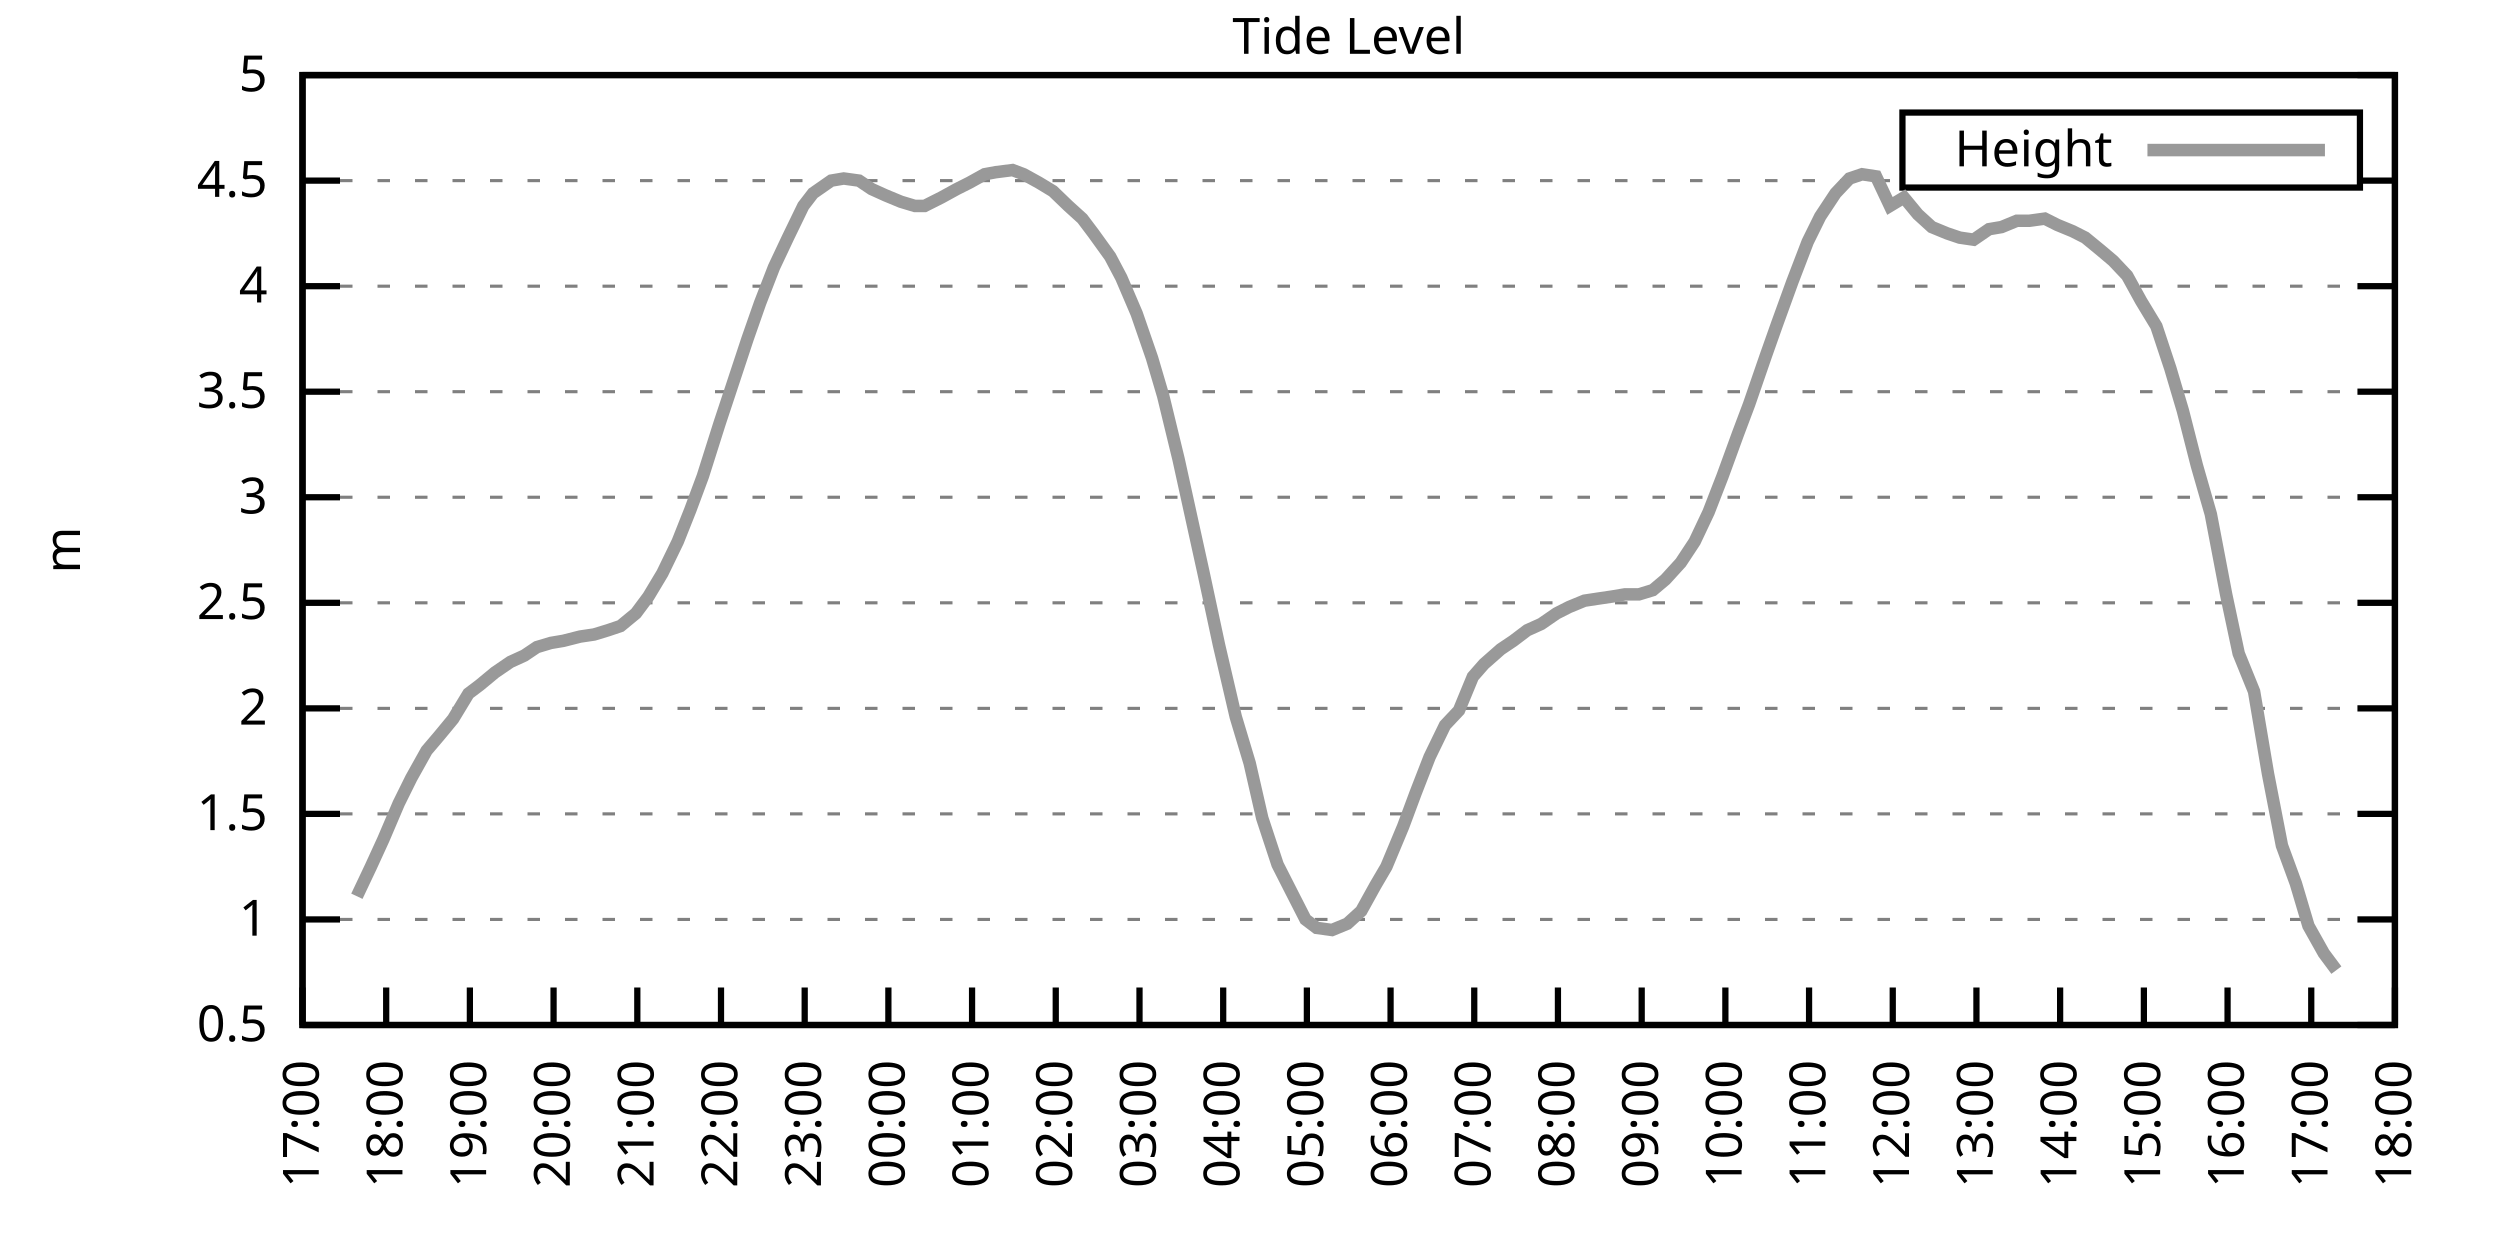
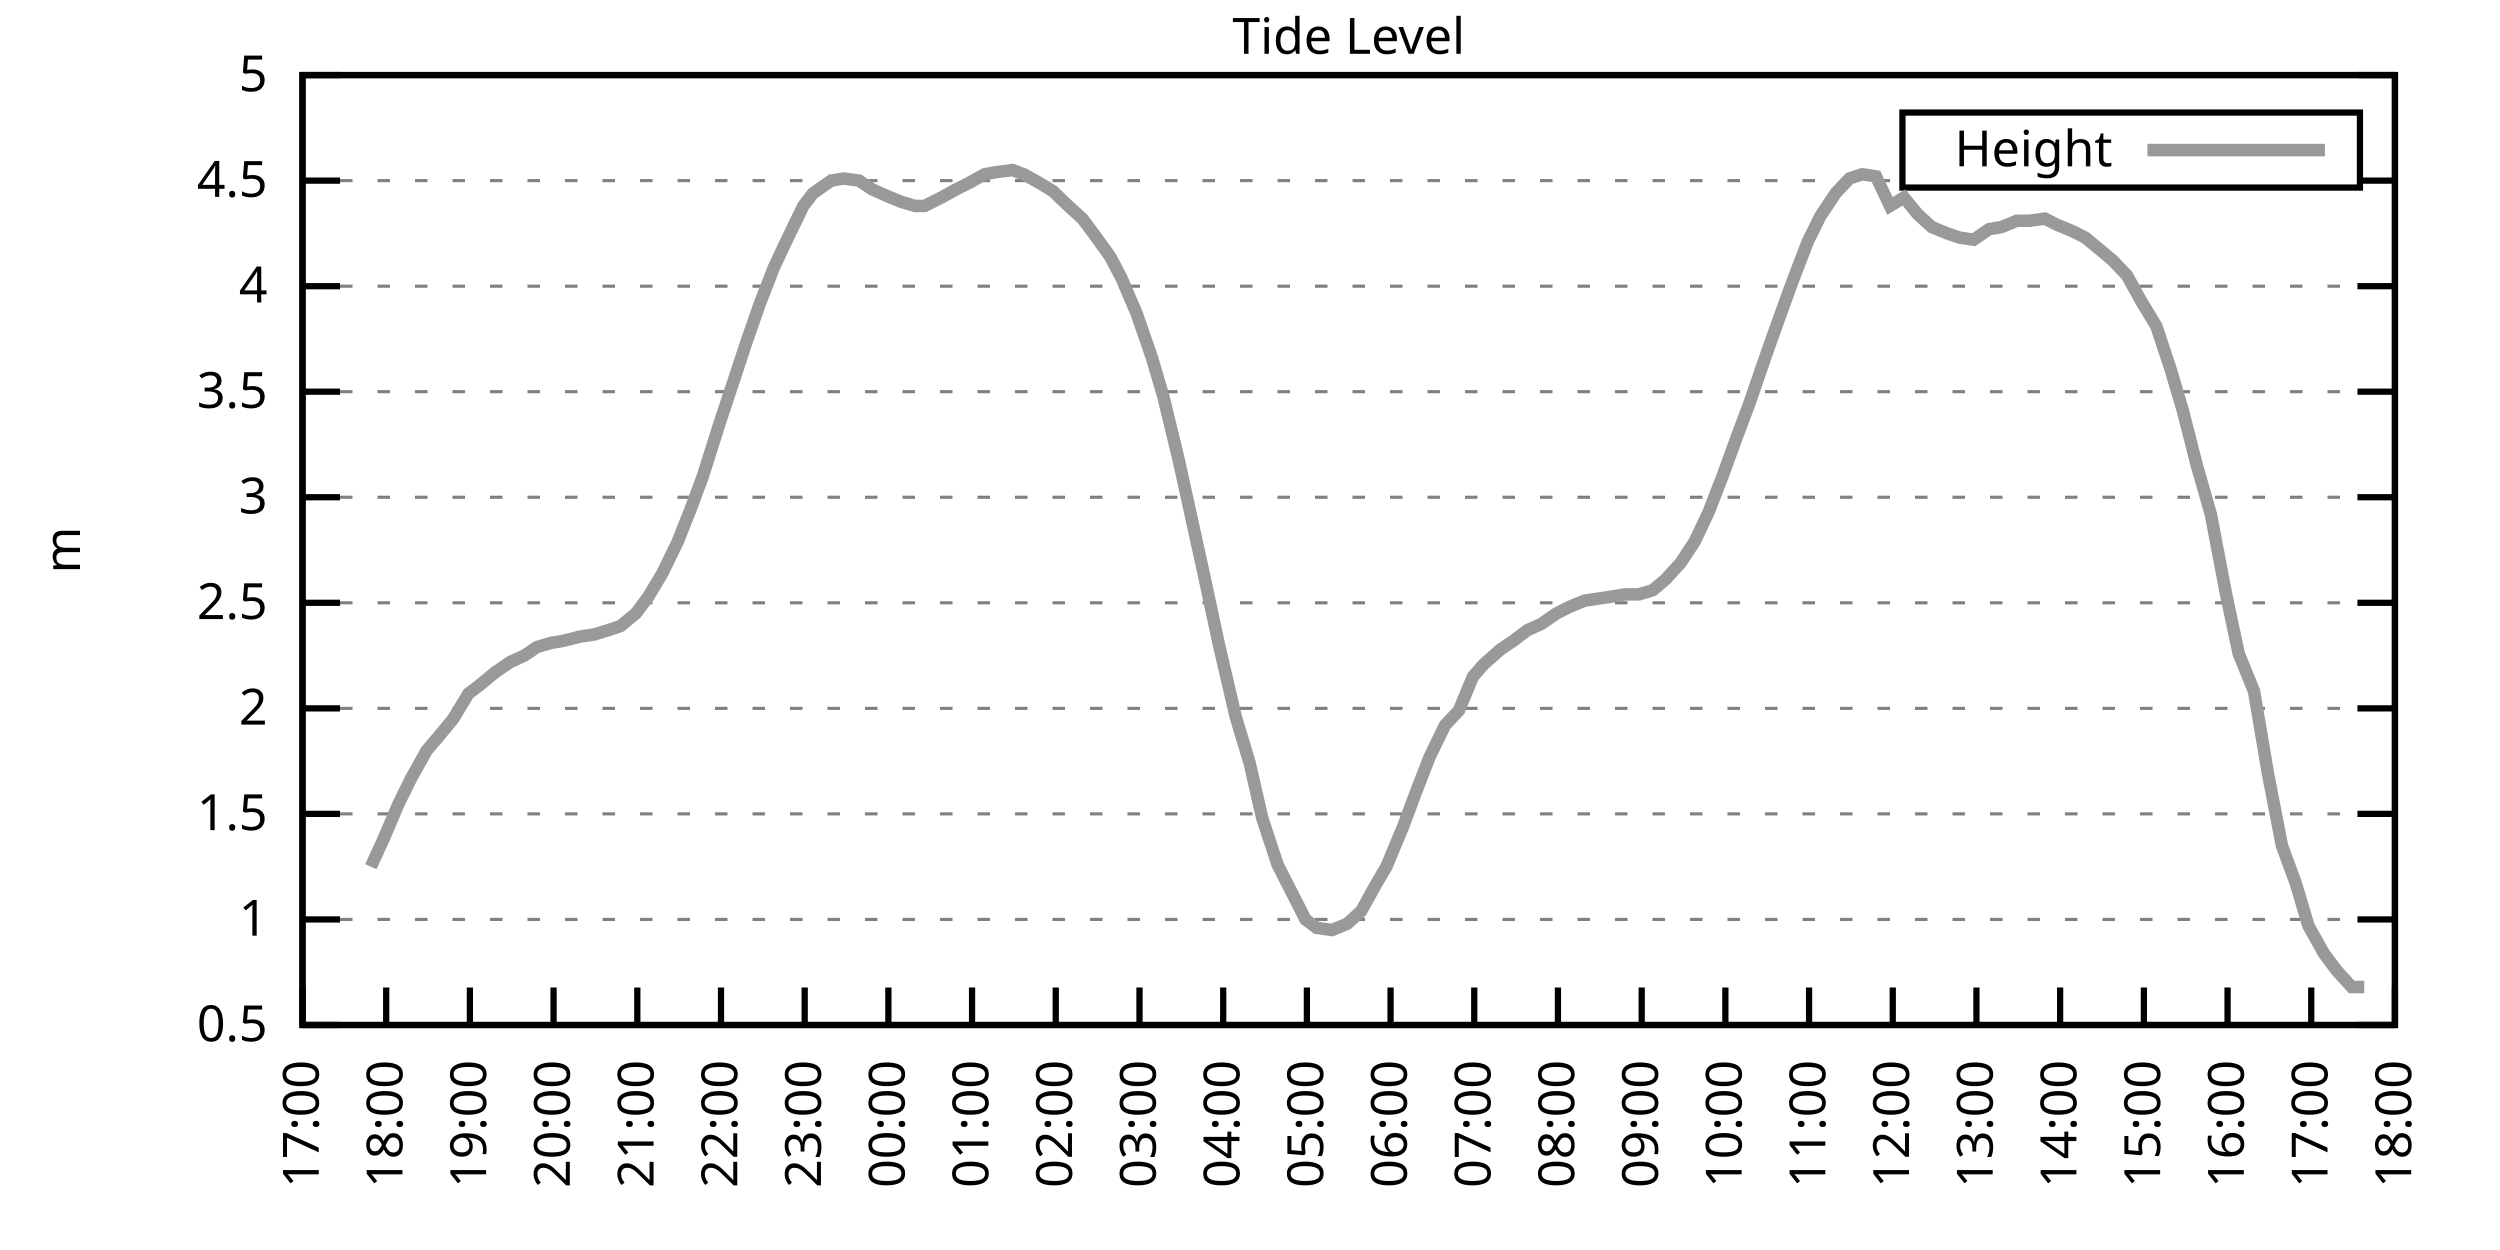
<svg xmlns="http://www.w3.org/2000/svg" xmlns:xlink="http://www.w3.org/1999/xlink" width="400" height="200" viewBox="0 0 400 200">
  <g id="gnuplot_canvas">
    <rect x="0" y="0" width="400" height="200" fill="none" />
    <defs>
      <circle id="gpDot" r="0.5" stroke-width="0.5" stroke="currentColor" />
      <path id="gpPt0" stroke-width="0.333" stroke="currentColor" d="M-1,0 h2 M0,-1 v2" />
      <path id="gpPt1" stroke-width="0.333" stroke="currentColor" d="M-1,-1 L1,1 M1,-1 L-1,1" />
      <path id="gpPt2" stroke-width="0.333" stroke="currentColor" d="M-1,0 L1,0 M0,-1 L0,1 M-1,-1 L1,1 M-1,1 L1,-1" />
      <rect id="gpPt3" stroke-width="0.333" stroke="currentColor" x="-1" y="-1" width="2" height="2" />
      <rect id="gpPt4" stroke-width="0.333" stroke="currentColor" fill="currentColor" x="-1" y="-1" width="2" height="2" />
      <circle id="gpPt5" stroke-width="0.333" stroke="currentColor" cx="0" cy="0" r="1" />
      <use xlink:href="#gpPt5" id="gpPt6" fill="currentColor" stroke="none" />
      <path id="gpPt7" stroke-width="0.333" stroke="currentColor" d="M0,-1.33 L-1.33,0.67 L1.33,0.67 z" />
      <use xlink:href="#gpPt7" id="gpPt8" fill="currentColor" stroke="none" />
      <use xlink:href="#gpPt7" id="gpPt9" stroke="currentColor" transform="rotate(180)" />
      <use xlink:href="#gpPt9" id="gpPt10" fill="currentColor" stroke="none" />
      <use xlink:href="#gpPt3" id="gpPt11" stroke="currentColor" transform="rotate(45)" />
      <use xlink:href="#gpPt11" id="gpPt12" fill="currentColor" stroke="none" />
      <path id="gpPt13" stroke-width="0.333" stroke="currentColor" d="M0,1.330 L1.265,0.411 L0.782,-1.067 L-0.782,-1.076 L-1.265,0.411 z" />
      <use xlink:href="#gpPt13" id="gpPt14" fill="currentColor" stroke="none" />
      <filter id="textbox" filterUnits="objectBoundingBox" x="0" y="0" height="1" width="1">
        <feFlood flood-color="white" flood-opacity="1" result="bgnd" />
        <feComposite in="SourceGraphic" in2="bgnd" operator="atop" />
      </filter>
      <filter id="greybox" filterUnits="objectBoundingBox" x="0" y="0" height="1" width="1">
        <feFlood flood-color="lightgrey" flood-opacity="1" result="grey" />
        <feComposite in="SourceGraphic" in2="grey" operator="atop" />
      </filter>
    </defs>
    <g fill="none" color="white" stroke="currentColor" stroke-width="1.00" stroke-linecap="butt" stroke-linejoin="miter">
</g>
    <g fill="none" color="black" stroke="currentColor" stroke-width="1.00" stroke-linecap="butt" stroke-linejoin="miter">
      <g stroke="none" shape-rendering="crispEdges">
        <polygon fill="rgb(255, 255, 255)" points="48.40,164.00 383.18,164.00 383.18,12.02 48.40,12.02 " />
      </g>
    </g>
    <g fill="none" color="black" stroke="currentColor" stroke-width="1.00" stroke-linecap="butt" stroke-linejoin="miter">
</g>
    <g fill="none" color="black" stroke="black" stroke-width="0.50" stroke-linecap="butt" stroke-linejoin="miter">
</g>
    <g fill="none" color="gray" stroke="currentColor" stroke-width="0.50" stroke-linecap="butt" stroke-linejoin="miter">
      <path stroke="gray" stroke-dasharray="2,4" class="gridline" d="M48.40,164.00 L383.19,164.00  " />
    </g>
    <g fill="none" color="gray" stroke="gray" stroke-width="1.00" stroke-linecap="butt" stroke-linejoin="miter">
</g>
    <g fill="none" color="black" stroke="currentColor" stroke-width="1.00" stroke-linecap="butt" stroke-linejoin="miter">
      <path stroke="black" d="M48.40,164.00 L54.40,164.00 M383.19,164.00 L377.19,164.00  " />
      <g transform="translate(42.80,166.60)" stroke="none" fill="black" font-family="Sans" font-size="8.00" text-anchor="end">
        <text>
          <tspan font-family="Sans"> 0.5</tspan>
        </text>
      </g>
    </g>
    <g fill="none" color="black" stroke="currentColor" stroke-width="1.00" stroke-linecap="butt" stroke-linejoin="miter">
</g>
    <g fill="none" color="black" stroke="black" stroke-width="0.50" stroke-linecap="butt" stroke-linejoin="miter">
</g>
    <g fill="none" color="gray" stroke="currentColor" stroke-width="0.50" stroke-linecap="butt" stroke-linejoin="miter">
      <path stroke="gray" stroke-dasharray="2,4" class="gridline" d="M48.40,147.11 L383.19,147.11  " />
    </g>
    <g fill="none" color="gray" stroke="gray" stroke-width="1.00" stroke-linecap="butt" stroke-linejoin="miter">
</g>
    <g fill="none" color="black" stroke="currentColor" stroke-width="1.00" stroke-linecap="butt" stroke-linejoin="miter">
      <path stroke="black" d="M48.40,147.11 L54.40,147.11 M383.19,147.11 L377.19,147.11  " />
      <g transform="translate(42.80,149.71)" stroke="none" fill="black" font-family="Sans" font-size="8.00" text-anchor="end">
        <text>
          <tspan font-family="Sans"> 1</tspan>
        </text>
      </g>
    </g>
    <g fill="none" color="black" stroke="currentColor" stroke-width="1.00" stroke-linecap="butt" stroke-linejoin="miter">
</g>
    <g fill="none" color="black" stroke="black" stroke-width="0.50" stroke-linecap="butt" stroke-linejoin="miter">
</g>
    <g fill="none" color="gray" stroke="currentColor" stroke-width="0.50" stroke-linecap="butt" stroke-linejoin="miter">
      <path stroke="gray" stroke-dasharray="2,4" class="gridline" d="M48.40,130.22 L383.19,130.22  " />
    </g>
    <g fill="none" color="gray" stroke="gray" stroke-width="1.00" stroke-linecap="butt" stroke-linejoin="miter">
</g>
    <g fill="none" color="black" stroke="currentColor" stroke-width="1.00" stroke-linecap="butt" stroke-linejoin="miter">
      <path stroke="black" d="M48.40,130.22 L54.40,130.22 M383.19,130.22 L377.19,130.22  " />
      <g transform="translate(42.80,132.82)" stroke="none" fill="black" font-family="Sans" font-size="8.00" text-anchor="end">
        <text>
          <tspan font-family="Sans"> 1.5</tspan>
        </text>
      </g>
    </g>
    <g fill="none" color="black" stroke="currentColor" stroke-width="1.00" stroke-linecap="butt" stroke-linejoin="miter">
</g>
    <g fill="none" color="black" stroke="black" stroke-width="0.50" stroke-linecap="butt" stroke-linejoin="miter">
</g>
    <g fill="none" color="gray" stroke="currentColor" stroke-width="0.50" stroke-linecap="butt" stroke-linejoin="miter">
      <path stroke="gray" stroke-dasharray="2,4" class="gridline" d="M48.40,113.34 L383.19,113.34  " />
    </g>
    <g fill="none" color="gray" stroke="gray" stroke-width="1.00" stroke-linecap="butt" stroke-linejoin="miter">
</g>
    <g fill="none" color="black" stroke="currentColor" stroke-width="1.00" stroke-linecap="butt" stroke-linejoin="miter">
      <path stroke="black" d="M48.40,113.34 L54.40,113.34 M383.19,113.34 L377.19,113.34  " />
      <g transform="translate(42.80,115.94)" stroke="none" fill="black" font-family="Sans" font-size="8.00" text-anchor="end">
        <text>
          <tspan font-family="Sans"> 2</tspan>
        </text>
      </g>
    </g>
    <g fill="none" color="black" stroke="currentColor" stroke-width="1.00" stroke-linecap="butt" stroke-linejoin="miter">
</g>
    <g fill="none" color="black" stroke="black" stroke-width="0.50" stroke-linecap="butt" stroke-linejoin="miter">
</g>
    <g fill="none" color="gray" stroke="currentColor" stroke-width="0.50" stroke-linecap="butt" stroke-linejoin="miter">
      <path stroke="gray" stroke-dasharray="2,4" class="gridline" d="M48.40,96.45 L383.19,96.45  " />
    </g>
    <g fill="none" color="gray" stroke="gray" stroke-width="1.00" stroke-linecap="butt" stroke-linejoin="miter">
</g>
    <g fill="none" color="black" stroke="currentColor" stroke-width="1.00" stroke-linecap="butt" stroke-linejoin="miter">
      <path stroke="black" d="M48.40,96.45 L54.40,96.45 M383.19,96.45 L377.19,96.45  " />
      <g transform="translate(42.80,99.05)" stroke="none" fill="black" font-family="Sans" font-size="8.00" text-anchor="end">
        <text>
          <tspan font-family="Sans"> 2.5</tspan>
        </text>
      </g>
    </g>
    <g fill="none" color="black" stroke="currentColor" stroke-width="1.00" stroke-linecap="butt" stroke-linejoin="miter">
</g>
    <g fill="none" color="black" stroke="black" stroke-width="0.50" stroke-linecap="butt" stroke-linejoin="miter">
</g>
    <g fill="none" color="gray" stroke="currentColor" stroke-width="0.50" stroke-linecap="butt" stroke-linejoin="miter">
      <path stroke="gray" stroke-dasharray="2,4" class="gridline" d="M48.40,79.56 L383.19,79.56  " />
    </g>
    <g fill="none" color="gray" stroke="gray" stroke-width="1.00" stroke-linecap="butt" stroke-linejoin="miter">
</g>
    <g fill="none" color="black" stroke="currentColor" stroke-width="1.00" stroke-linecap="butt" stroke-linejoin="miter">
      <path stroke="black" d="M48.40,79.56 L54.40,79.56 M383.19,79.56 L377.19,79.56  " />
      <g transform="translate(42.80,82.16)" stroke="none" fill="black" font-family="Sans" font-size="8.00" text-anchor="end">
        <text>
          <tspan font-family="Sans"> 3</tspan>
        </text>
      </g>
    </g>
    <g fill="none" color="black" stroke="currentColor" stroke-width="1.00" stroke-linecap="butt" stroke-linejoin="miter">
</g>
    <g fill="none" color="black" stroke="black" stroke-width="0.50" stroke-linecap="butt" stroke-linejoin="miter">
</g>
    <g fill="none" color="gray" stroke="currentColor" stroke-width="0.50" stroke-linecap="butt" stroke-linejoin="miter">
      <path stroke="gray" stroke-dasharray="2,4" class="gridline" d="M48.40,62.67 L383.19,62.67  " />
    </g>
    <g fill="none" color="gray" stroke="gray" stroke-width="1.00" stroke-linecap="butt" stroke-linejoin="miter">
</g>
    <g fill="none" color="black" stroke="currentColor" stroke-width="1.00" stroke-linecap="butt" stroke-linejoin="miter">
      <path stroke="black" d="M48.40,62.67 L54.40,62.67 M383.19,62.67 L377.19,62.67  " />
      <g transform="translate(42.80,65.27)" stroke="none" fill="black" font-family="Sans" font-size="8.00" text-anchor="end">
        <text>
          <tspan font-family="Sans"> 3.5</tspan>
        </text>
      </g>
    </g>
    <g fill="none" color="black" stroke="currentColor" stroke-width="1.00" stroke-linecap="butt" stroke-linejoin="miter">
</g>
    <g fill="none" color="black" stroke="black" stroke-width="0.50" stroke-linecap="butt" stroke-linejoin="miter">
</g>
    <g fill="none" color="gray" stroke="currentColor" stroke-width="0.50" stroke-linecap="butt" stroke-linejoin="miter">
      <path stroke="gray" stroke-dasharray="2,4" class="gridline" d="M48.40,45.79 L383.19,45.79  " />
    </g>
    <g fill="none" color="gray" stroke="gray" stroke-width="1.00" stroke-linecap="butt" stroke-linejoin="miter">
</g>
    <g fill="none" color="black" stroke="currentColor" stroke-width="1.00" stroke-linecap="butt" stroke-linejoin="miter">
      <path stroke="black" d="M48.40,45.79 L54.40,45.79 M383.19,45.79 L377.19,45.79  " />
      <g transform="translate(42.80,48.39)" stroke="none" fill="black" font-family="Sans" font-size="8.00" text-anchor="end">
        <text>
          <tspan font-family="Sans"> 4</tspan>
        </text>
      </g>
    </g>
    <g fill="none" color="black" stroke="currentColor" stroke-width="1.00" stroke-linecap="butt" stroke-linejoin="miter">
</g>
    <g fill="none" color="black" stroke="black" stroke-width="0.50" stroke-linecap="butt" stroke-linejoin="miter">
</g>
    <g fill="none" color="gray" stroke="currentColor" stroke-width="0.50" stroke-linecap="butt" stroke-linejoin="miter">
      <path stroke="gray" stroke-dasharray="2,4" class="gridline" d="M48.40,28.90 L304.39,28.90 M377.59,28.90 L383.19,28.90  " />
    </g>
    <g fill="none" color="gray" stroke="gray" stroke-width="1.00" stroke-linecap="butt" stroke-linejoin="miter">
</g>
    <g fill="none" color="black" stroke="currentColor" stroke-width="1.00" stroke-linecap="butt" stroke-linejoin="miter">
      <path stroke="black" d="M48.40,28.90 L54.40,28.90 M383.19,28.90 L377.19,28.90  " />
      <g transform="translate(42.80,31.50)" stroke="none" fill="black" font-family="Sans" font-size="8.00" text-anchor="end">
        <text>
          <tspan font-family="Sans"> 4.5</tspan>
        </text>
      </g>
    </g>
    <g fill="none" color="black" stroke="currentColor" stroke-width="1.00" stroke-linecap="butt" stroke-linejoin="miter">
</g>
    <g fill="none" color="black" stroke="black" stroke-width="0.50" stroke-linecap="butt" stroke-linejoin="miter">
</g>
    <g fill="none" color="gray" stroke="currentColor" stroke-width="0.50" stroke-linecap="butt" stroke-linejoin="miter">
      <path stroke="gray" stroke-dasharray="2,4" class="gridline" d="M48.40,12.01 L383.19,12.01  " />
    </g>
    <g fill="none" color="gray" stroke="gray" stroke-width="1.00" stroke-linecap="butt" stroke-linejoin="miter">
</g>
    <g fill="none" color="black" stroke="currentColor" stroke-width="1.00" stroke-linecap="butt" stroke-linejoin="miter">
      <path stroke="black" d="M48.40,12.01 L54.40,12.01 M383.19,12.01 L377.19,12.01  " />
      <g transform="translate(42.80,14.61)" stroke="none" fill="black" font-family="Sans" font-size="8.00" text-anchor="end">
        <text>
          <tspan font-family="Sans"> 5</tspan>
        </text>
      </g>
    </g>
    <g fill="none" color="black" stroke="currentColor" stroke-width="1.00" stroke-linecap="butt" stroke-linejoin="miter">
      <path stroke="black" d="M48.40,164.00 L48.40,158.00  " />
      <g transform="translate(51.00,169.60) rotate(270.00)" stroke="none" fill="black" font-family="Sans" font-size="8.00" text-anchor="end">
        <text>
          <tspan font-family="Sans">17:00</tspan>
        </text>
      </g>
    </g>
    <g fill="none" color="black" stroke="currentColor" stroke-width="1.00" stroke-linecap="butt" stroke-linejoin="miter">
      <path stroke="black" d="M61.79,164.00 L61.79,158.00  " />
      <g transform="translate(64.39,169.60) rotate(270.00)" stroke="none" fill="black" font-family="Sans" font-size="8.00" text-anchor="end">
        <text>
          <tspan font-family="Sans">18:00</tspan>
        </text>
      </g>
    </g>
    <g fill="none" color="black" stroke="currentColor" stroke-width="1.00" stroke-linecap="butt" stroke-linejoin="miter">
      <path stroke="black" d="M75.18,164.00 L75.18,158.00  " />
      <g transform="translate(77.78,169.60) rotate(270.00)" stroke="none" fill="black" font-family="Sans" font-size="8.00" text-anchor="end">
        <text>
          <tspan font-family="Sans">19:00</tspan>
        </text>
      </g>
    </g>
    <g fill="none" color="black" stroke="currentColor" stroke-width="1.00" stroke-linecap="butt" stroke-linejoin="miter">
      <path stroke="black" d="M88.57,164.00 L88.57,158.00  " />
      <g transform="translate(91.17,169.60) rotate(270.00)" stroke="none" fill="black" font-family="Sans" font-size="8.00" text-anchor="end">
        <text>
          <tspan font-family="Sans">20:00</tspan>
        </text>
      </g>
    </g>
    <g fill="none" color="black" stroke="currentColor" stroke-width="1.00" stroke-linecap="butt" stroke-linejoin="miter">
      <path stroke="black" d="M101.97,164.00 L101.97,158.00  " />
      <g transform="translate(104.57,169.60) rotate(270.00)" stroke="none" fill="black" font-family="Sans" font-size="8.00" text-anchor="end">
        <text>
          <tspan font-family="Sans">21:00</tspan>
        </text>
      </g>
    </g>
    <g fill="none" color="black" stroke="currentColor" stroke-width="1.00" stroke-linecap="butt" stroke-linejoin="miter">
      <path stroke="black" d="M115.36,164.00 L115.36,158.00  " />
      <g transform="translate(117.96,169.60) rotate(270.00)" stroke="none" fill="black" font-family="Sans" font-size="8.00" text-anchor="end">
        <text>
          <tspan font-family="Sans">22:00</tspan>
        </text>
      </g>
    </g>
    <g fill="none" color="black" stroke="currentColor" stroke-width="1.00" stroke-linecap="butt" stroke-linejoin="miter">
      <path stroke="black" d="M128.75,164.00 L128.75,158.00  " />
      <g transform="translate(131.35,169.60) rotate(270.00)" stroke="none" fill="black" font-family="Sans" font-size="8.00" text-anchor="end">
        <text>
          <tspan font-family="Sans">23:00</tspan>
        </text>
      </g>
    </g>
    <g fill="none" color="black" stroke="currentColor" stroke-width="1.00" stroke-linecap="butt" stroke-linejoin="miter">
      <path stroke="black" d="M142.14,164.00 L142.14,158.00  " />
      <g transform="translate(144.74,169.60) rotate(270.00)" stroke="none" fill="black" font-family="Sans" font-size="8.00" text-anchor="end">
        <text>
          <tspan font-family="Sans">00:00</tspan>
        </text>
      </g>
    </g>
    <g fill="none" color="black" stroke="currentColor" stroke-width="1.00" stroke-linecap="butt" stroke-linejoin="miter">
      <path stroke="black" d="M155.53,164.00 L155.53,158.00  " />
      <g transform="translate(158.13,169.60) rotate(270.00)" stroke="none" fill="black" font-family="Sans" font-size="8.00" text-anchor="end">
        <text>
          <tspan font-family="Sans">01:00</tspan>
        </text>
      </g>
    </g>
    <g fill="none" color="black" stroke="currentColor" stroke-width="1.00" stroke-linecap="butt" stroke-linejoin="miter">
      <path stroke="black" d="M168.92,164.00 L168.92,158.00  " />
      <g transform="translate(171.52,169.60) rotate(270.00)" stroke="none" fill="black" font-family="Sans" font-size="8.00" text-anchor="end">
        <text>
          <tspan font-family="Sans">02:00</tspan>
        </text>
      </g>
    </g>
    <g fill="none" color="black" stroke="currentColor" stroke-width="1.00" stroke-linecap="butt" stroke-linejoin="miter">
      <path stroke="black" d="M182.32,164.00 L182.32,158.00  " />
      <g transform="translate(184.92,169.60) rotate(270.00)" stroke="none" fill="black" font-family="Sans" font-size="8.00" text-anchor="end">
        <text>
          <tspan font-family="Sans">03:00</tspan>
        </text>
      </g>
    </g>
    <g fill="none" color="black" stroke="currentColor" stroke-width="1.00" stroke-linecap="butt" stroke-linejoin="miter">
      <path stroke="black" d="M195.71,164.00 L195.71,158.00  " />
      <g transform="translate(198.31,169.60) rotate(270.00)" stroke="none" fill="black" font-family="Sans" font-size="8.00" text-anchor="end">
        <text>
          <tspan font-family="Sans">04:00</tspan>
        </text>
      </g>
    </g>
    <g fill="none" color="black" stroke="currentColor" stroke-width="1.00" stroke-linecap="butt" stroke-linejoin="miter">
      <path stroke="black" d="M209.10,164.00 L209.10,158.00  " />
      <g transform="translate(211.70,169.60) rotate(270.00)" stroke="none" fill="black" font-family="Sans" font-size="8.00" text-anchor="end">
        <text>
          <tspan font-family="Sans">05:00</tspan>
        </text>
      </g>
    </g>
    <g fill="none" color="black" stroke="currentColor" stroke-width="1.00" stroke-linecap="butt" stroke-linejoin="miter">
      <path stroke="black" d="M222.49,164.00 L222.49,158.00  " />
      <g transform="translate(225.09,169.60) rotate(270.00)" stroke="none" fill="black" font-family="Sans" font-size="8.00" text-anchor="end">
        <text>
          <tspan font-family="Sans">06:00</tspan>
        </text>
      </g>
    </g>
    <g fill="none" color="black" stroke="currentColor" stroke-width="1.00" stroke-linecap="butt" stroke-linejoin="miter">
      <path stroke="black" d="M235.88,164.00 L235.88,158.00  " />
      <g transform="translate(238.48,169.60) rotate(270.00)" stroke="none" fill="black" font-family="Sans" font-size="8.00" text-anchor="end">
        <text>
          <tspan font-family="Sans">07:00</tspan>
        </text>
      </g>
    </g>
    <g fill="none" color="black" stroke="currentColor" stroke-width="1.00" stroke-linecap="butt" stroke-linejoin="miter">
      <path stroke="black" d="M249.27,164.00 L249.27,158.00  " />
      <g transform="translate(251.87,169.60) rotate(270.00)" stroke="none" fill="black" font-family="Sans" font-size="8.00" text-anchor="end">
        <text>
          <tspan font-family="Sans">08:00</tspan>
        </text>
      </g>
    </g>
    <g fill="none" color="black" stroke="currentColor" stroke-width="1.00" stroke-linecap="butt" stroke-linejoin="miter">
      <path stroke="black" d="M262.67,164.00 L262.67,158.00  " />
      <g transform="translate(265.27,169.60) rotate(270.00)" stroke="none" fill="black" font-family="Sans" font-size="8.00" text-anchor="end">
        <text>
          <tspan font-family="Sans">09:00</tspan>
        </text>
      </g>
    </g>
    <g fill="none" color="black" stroke="currentColor" stroke-width="1.00" stroke-linecap="butt" stroke-linejoin="miter">
      <path stroke="black" d="M276.06,164.00 L276.06,158.00  " />
      <g transform="translate(278.66,169.60) rotate(270.00)" stroke="none" fill="black" font-family="Sans" font-size="8.00" text-anchor="end">
        <text>
          <tspan font-family="Sans">10:00</tspan>
        </text>
      </g>
    </g>
    <g fill="none" color="black" stroke="currentColor" stroke-width="1.00" stroke-linecap="butt" stroke-linejoin="miter">
      <path stroke="black" d="M289.45,164.00 L289.45,158.00  " />
      <g transform="translate(292.05,169.60) rotate(270.00)" stroke="none" fill="black" font-family="Sans" font-size="8.00" text-anchor="end">
        <text>
          <tspan font-family="Sans">11:00</tspan>
        </text>
      </g>
    </g>
    <g fill="none" color="black" stroke="currentColor" stroke-width="1.00" stroke-linecap="butt" stroke-linejoin="miter">
      <path stroke="black" d="M302.84,164.00 L302.84,158.00  " />
      <g transform="translate(305.44,169.60) rotate(270.00)" stroke="none" fill="black" font-family="Sans" font-size="8.00" text-anchor="end">
        <text>
          <tspan font-family="Sans">12:00</tspan>
        </text>
      </g>
    </g>
    <g fill="none" color="black" stroke="currentColor" stroke-width="1.00" stroke-linecap="butt" stroke-linejoin="miter">
      <path stroke="black" d="M316.23,164.00 L316.23,158.00  " />
      <g transform="translate(318.83,169.60) rotate(270.00)" stroke="none" fill="black" font-family="Sans" font-size="8.00" text-anchor="end">
        <text>
          <tspan font-family="Sans">13:00</tspan>
        </text>
      </g>
    </g>
    <g fill="none" color="black" stroke="currentColor" stroke-width="1.00" stroke-linecap="butt" stroke-linejoin="miter">
      <path stroke="black" d="M329.62,164.00 L329.62,158.00  " />
      <g transform="translate(332.22,169.60) rotate(270.00)" stroke="none" fill="black" font-family="Sans" font-size="8.00" text-anchor="end">
        <text>
          <tspan font-family="Sans">14:00</tspan>
        </text>
      </g>
    </g>
    <g fill="none" color="black" stroke="currentColor" stroke-width="1.00" stroke-linecap="butt" stroke-linejoin="miter">
      <path stroke="black" d="M343.02,164.00 L343.02,158.00  " />
      <g transform="translate(345.62,169.60) rotate(270.00)" stroke="none" fill="black" font-family="Sans" font-size="8.00" text-anchor="end">
        <text>
          <tspan font-family="Sans">15:00</tspan>
        </text>
      </g>
    </g>
    <g fill="none" color="black" stroke="currentColor" stroke-width="1.00" stroke-linecap="butt" stroke-linejoin="miter">
      <path stroke="black" d="M356.41,164.00 L356.41,158.00  " />
      <g transform="translate(359.01,169.60) rotate(270.00)" stroke="none" fill="black" font-family="Sans" font-size="8.00" text-anchor="end">
        <text>
          <tspan font-family="Sans">16:00</tspan>
        </text>
      </g>
    </g>
    <g fill="none" color="black" stroke="currentColor" stroke-width="1.00" stroke-linecap="butt" stroke-linejoin="miter">
      <path stroke="black" d="M369.80,164.00 L369.80,158.00  " />
      <g transform="translate(372.40,169.60) rotate(270.00)" stroke="none" fill="black" font-family="Sans" font-size="8.00" text-anchor="end">
        <text>
          <tspan font-family="Sans">17:00</tspan>
        </text>
      </g>
    </g>
    <g fill="none" color="black" stroke="currentColor" stroke-width="1.00" stroke-linecap="butt" stroke-linejoin="miter">
      <path stroke="black" d="M383.19,164.00 L383.19,158.00  " />
      <g transform="translate(385.79,169.60) rotate(270.00)" stroke="none" fill="black" font-family="Sans" font-size="8.00" text-anchor="end">
        <text>
          <tspan font-family="Sans">18:00</tspan>
        </text>
      </g>
    </g>
    <g fill="none" color="black" stroke="currentColor" stroke-width="1.00" stroke-linecap="butt" stroke-linejoin="miter">
</g>
    <g fill="none" color="black" stroke="currentColor" stroke-width="1.00" stroke-linecap="butt" stroke-linejoin="miter">
      <path stroke="black" d="M48.40,12.01 L48.40,164.00 L383.19,164.00 L383.19,12.01 L48.40,12.01 Z  " />
    </g>
    <g fill="none" color="black" stroke="currentColor" stroke-width="1.00" stroke-linecap="butt" stroke-linejoin="miter">
</g>
    <g fill="none" color="black" stroke="currentColor" stroke-width="1.00" stroke-linecap="butt" stroke-linejoin="miter">
      <path stroke="black" d="M304.39,30.01 L304.39,18.01 L377.59,18.01 L377.59,30.01 L304.39,30.01 Z  " />
    </g>
    <g id="Tide_level_plot_1">
      <g fill="none" color="white" stroke="black" stroke-width="2.00" stroke-linecap="butt" stroke-linejoin="miter">
</g>
      <g fill="none" color="black" stroke="currentColor" stroke-width="2.00" stroke-linecap="butt" stroke-linejoin="miter">
        <g transform="translate(337.99,26.61)" stroke="none" fill="black" font-family="Sans" font-size="8.00" text-anchor="end">
          <text>
            <tspan font-family="Sans">Height</tspan>
          </text>
        </g>
      </g>
      <g fill="none" color="black" stroke="currentColor" stroke-width="2.00" stroke-linecap="butt" stroke-linejoin="miter">
-         <path stroke="rgb(153, 153, 153)" d="M343.59,24.01 L371.99,24.01 M57.10,143.40 L59.34,138.67 L61.35,134.28 L63.80,128.54 L65.81,124.48 L68.26,120.09   L70.27,117.73 L72.50,115.03 L74.96,110.97 L76.75,109.62 L79.20,107.59 L81.66,105.91 L83.89,104.89 L85.90,103.54   L88.13,102.87 L90.14,102.53 L92.82,101.85 L95.05,101.52 L97.28,100.84 L99.29,100.16 L101.74,98.14 L103.75,95.44   L105.98,91.72 L108.44,86.65 L110.45,81.59 L112.46,76.18 L115.13,67.74 L116.92,62.34 L119.60,54.23 L121.61,48.49   L123.84,42.75 L126.07,38.02 L128.53,32.95 L130.09,30.92 L132.99,28.90 L135.00,28.56 L137.45,28.90 L139.46,30.25   L141.69,31.26 L144.15,32.28 L146.38,32.95 L147.94,32.95 L150.62,31.60 L153.08,30.25 L155.09,29.24 L157.54,27.88   L159.33,27.55 L162.01,27.21 L163.79,27.88 L166.25,29.24 L168.48,30.59 L170.93,32.95 L173.17,34.98 L174.95,37.34   L177.63,41.06 L179.41,44.43 L181.87,50.18 L184.32,57.27 L186.11,63.35 L188.57,73.48 L191.02,84.63 L192.58,91.72   L195.04,103.20 L197.72,114.69 L199.95,122.12 L201.96,130.90 L204.41,138.33 L206.64,142.72 L208.88,147.11 L210.66,148.46   L213.12,148.80 L215.57,147.79 L217.80,145.76 L220.04,141.71 L221.82,138.67 L224.50,132.25 L226.51,126.85 L228.74,121.11   L231.20,116.04 L233.43,113.67 L235.66,108.27 L237.44,106.24 L240.12,103.88 L242.13,102.53 L244.36,100.84 L246.60,99.83   L249.05,98.14 L251.06,97.12 L253.51,96.11 L255.75,95.77 L257.98,95.44 L259.99,95.10 L262.22,95.10 L264.45,94.42   L266.46,92.73 L268.92,90.03 L271.15,86.65 L273.38,81.93 L275.61,76.18 L278.07,69.43 L279.85,64.70 L282.53,56.93   L284.32,51.87 L286.77,45.11 L289.23,38.69 L291.23,34.64 L293.69,30.92 L295.92,28.56 L297.93,27.88 L300.16,28.22   L302.39,32.95 L304.63,31.60 L306.86,34.30 L309.09,36.33 L311.54,37.34 L313.55,38.02 L315.79,38.35 L318.24,36.67   L320.25,36.33 L322.70,35.32 L324.71,35.32 L327.17,34.98 L329.18,35.99 L331.63,37.00 L333.64,38.02 L336.10,40.04   L338.10,41.73 L340.34,44.10 L342.57,48.15 L345.02,52.20 L347.26,58.96 L349.26,65.71 L351.50,74.49 L353.73,82.26   L356.18,95.10 L358.19,104.56 L360.65,110.63 L362.88,123.81 L365.11,135.29 L367.34,141.37 L369.35,148.13 L371.81,152.52   L373.82,155.22  " />
+         <path stroke="rgb(153, 153, 153)" d="M343.59,24.01 L371.99,24.01 M59.34,138.67 L61.35,134.28 L63.80,128.54 L65.81,124.48 L68.26,120.09 L70.27,117.73   L72.50,115.03 L74.96,110.97 L76.75,109.62 L79.20,107.59 L81.66,105.91 L83.89,104.89 L85.90,103.54 L88.13,102.87   L90.14,102.53 L92.82,101.85 L95.05,101.52 L97.28,100.84 L99.29,100.16 L101.74,98.14 L103.75,95.44 L105.98,91.72   L108.44,86.65 L110.45,81.59 L112.46,76.18 L115.13,67.74 L116.92,62.34 L119.60,54.23 L121.61,48.49 L123.84,42.75   L126.07,38.02 L128.53,32.95 L130.09,30.92 L132.99,28.90 L135.00,28.56 L137.45,28.90 L139.46,30.25 L141.69,31.26   L144.15,32.28 L146.38,32.95 L147.94,32.95 L150.62,31.60 L153.08,30.25 L155.09,29.24 L157.54,27.88 L159.33,27.55   L162.01,27.21 L163.79,27.88 L166.25,29.24 L168.48,30.59 L170.93,32.95 L173.17,34.98 L174.95,37.34 L177.63,41.06   L179.41,44.43 L181.87,50.18 L184.32,57.27 L186.11,63.35 L188.57,73.48 L191.02,84.63 L192.58,91.72 L195.04,103.20   L197.72,114.69 L199.95,122.12 L201.96,130.90 L204.41,138.33 L206.64,142.72 L208.88,147.11 L210.66,148.46 L213.12,148.80   L215.57,147.79 L217.80,145.76 L220.04,141.71 L221.82,138.67 L224.50,132.25 L226.51,126.85 L228.74,121.11 L231.20,116.04   L233.43,113.67 L235.66,108.27 L237.44,106.24 L240.12,103.88 L242.13,102.53 L244.36,100.84 L246.60,99.83 L249.05,98.14   L251.06,97.12 L253.51,96.11 L255.75,95.77 L257.98,95.44 L259.99,95.10 L262.22,95.10 L264.45,94.42 L266.46,92.73   L268.92,90.03 L271.15,86.65 L273.38,81.93 L275.61,76.18 L278.07,69.43 L279.85,64.70 L282.53,56.93 L284.32,51.87   L286.77,45.11 L289.23,38.69 L291.23,34.64 L293.69,30.92 L295.92,28.56 L297.93,27.88 L300.16,28.22 L302.39,32.95   L304.63,31.60 L306.86,34.30 L309.09,36.33 L311.54,37.34 L313.55,38.02 L315.79,38.35 L318.24,36.67 L320.25,36.33   L322.70,35.32 L324.71,35.32 L327.17,34.98 L329.18,35.99 L331.63,37.00 L333.64,38.02 L336.10,40.04 L338.10,41.73   L340.34,44.10 L342.57,48.15 L345.02,52.20 L347.26,58.96 L349.26,65.71 L351.50,74.49 L353.73,82.26 L356.18,95.10   L358.19,104.56 L360.65,110.63 L362.88,123.81 L365.11,135.29 L367.34,141.37 L369.35,148.13 L371.81,152.52 L373.82,155.22   L376.27,157.92 L378.28,157.92  " />
      </g>
    </g>
    <g fill="none" color="black" stroke="currentColor" stroke-width="2.00" stroke-linecap="butt" stroke-linejoin="miter">
</g>
    <g fill="none" color="black" stroke="black" stroke-width="1.00" stroke-linecap="butt" stroke-linejoin="miter">
</g>
    <g fill="none" color="black" stroke="currentColor" stroke-width="1.00" stroke-linecap="butt" stroke-linejoin="miter">
      <path stroke="black" d="M48.40,12.01 L48.40,164.00 L383.19,164.00 L383.19,12.01 L48.40,12.01 Z  " />
      <g transform="translate(12.80,88.01) rotate(270.00)" stroke="none" fill="black" font-family="Sans" font-size="8.00" text-anchor="middle">
        <text>
          <tspan font-family="Sans">m</tspan>
        </text>
      </g>
    </g>
    <g fill="none" color="black" stroke="currentColor" stroke-width="1.00" stroke-linecap="butt" stroke-linejoin="miter">
</g>
    <g fill="none" color="black" stroke="currentColor" stroke-width="1.00" stroke-linecap="butt" stroke-linejoin="miter">
      <g transform="translate(215.79,8.61)" stroke="none" fill="black" font-family="Sans" font-size="8.00" text-anchor="middle">
        <text>
          <tspan font-family="Sans">Tide Level</tspan>
        </text>
      </g>
    </g>
    <g fill="none" color="black" stroke="currentColor" stroke-width="1.00" stroke-linecap="butt" stroke-linejoin="miter">
</g>
  </g>
</svg>
